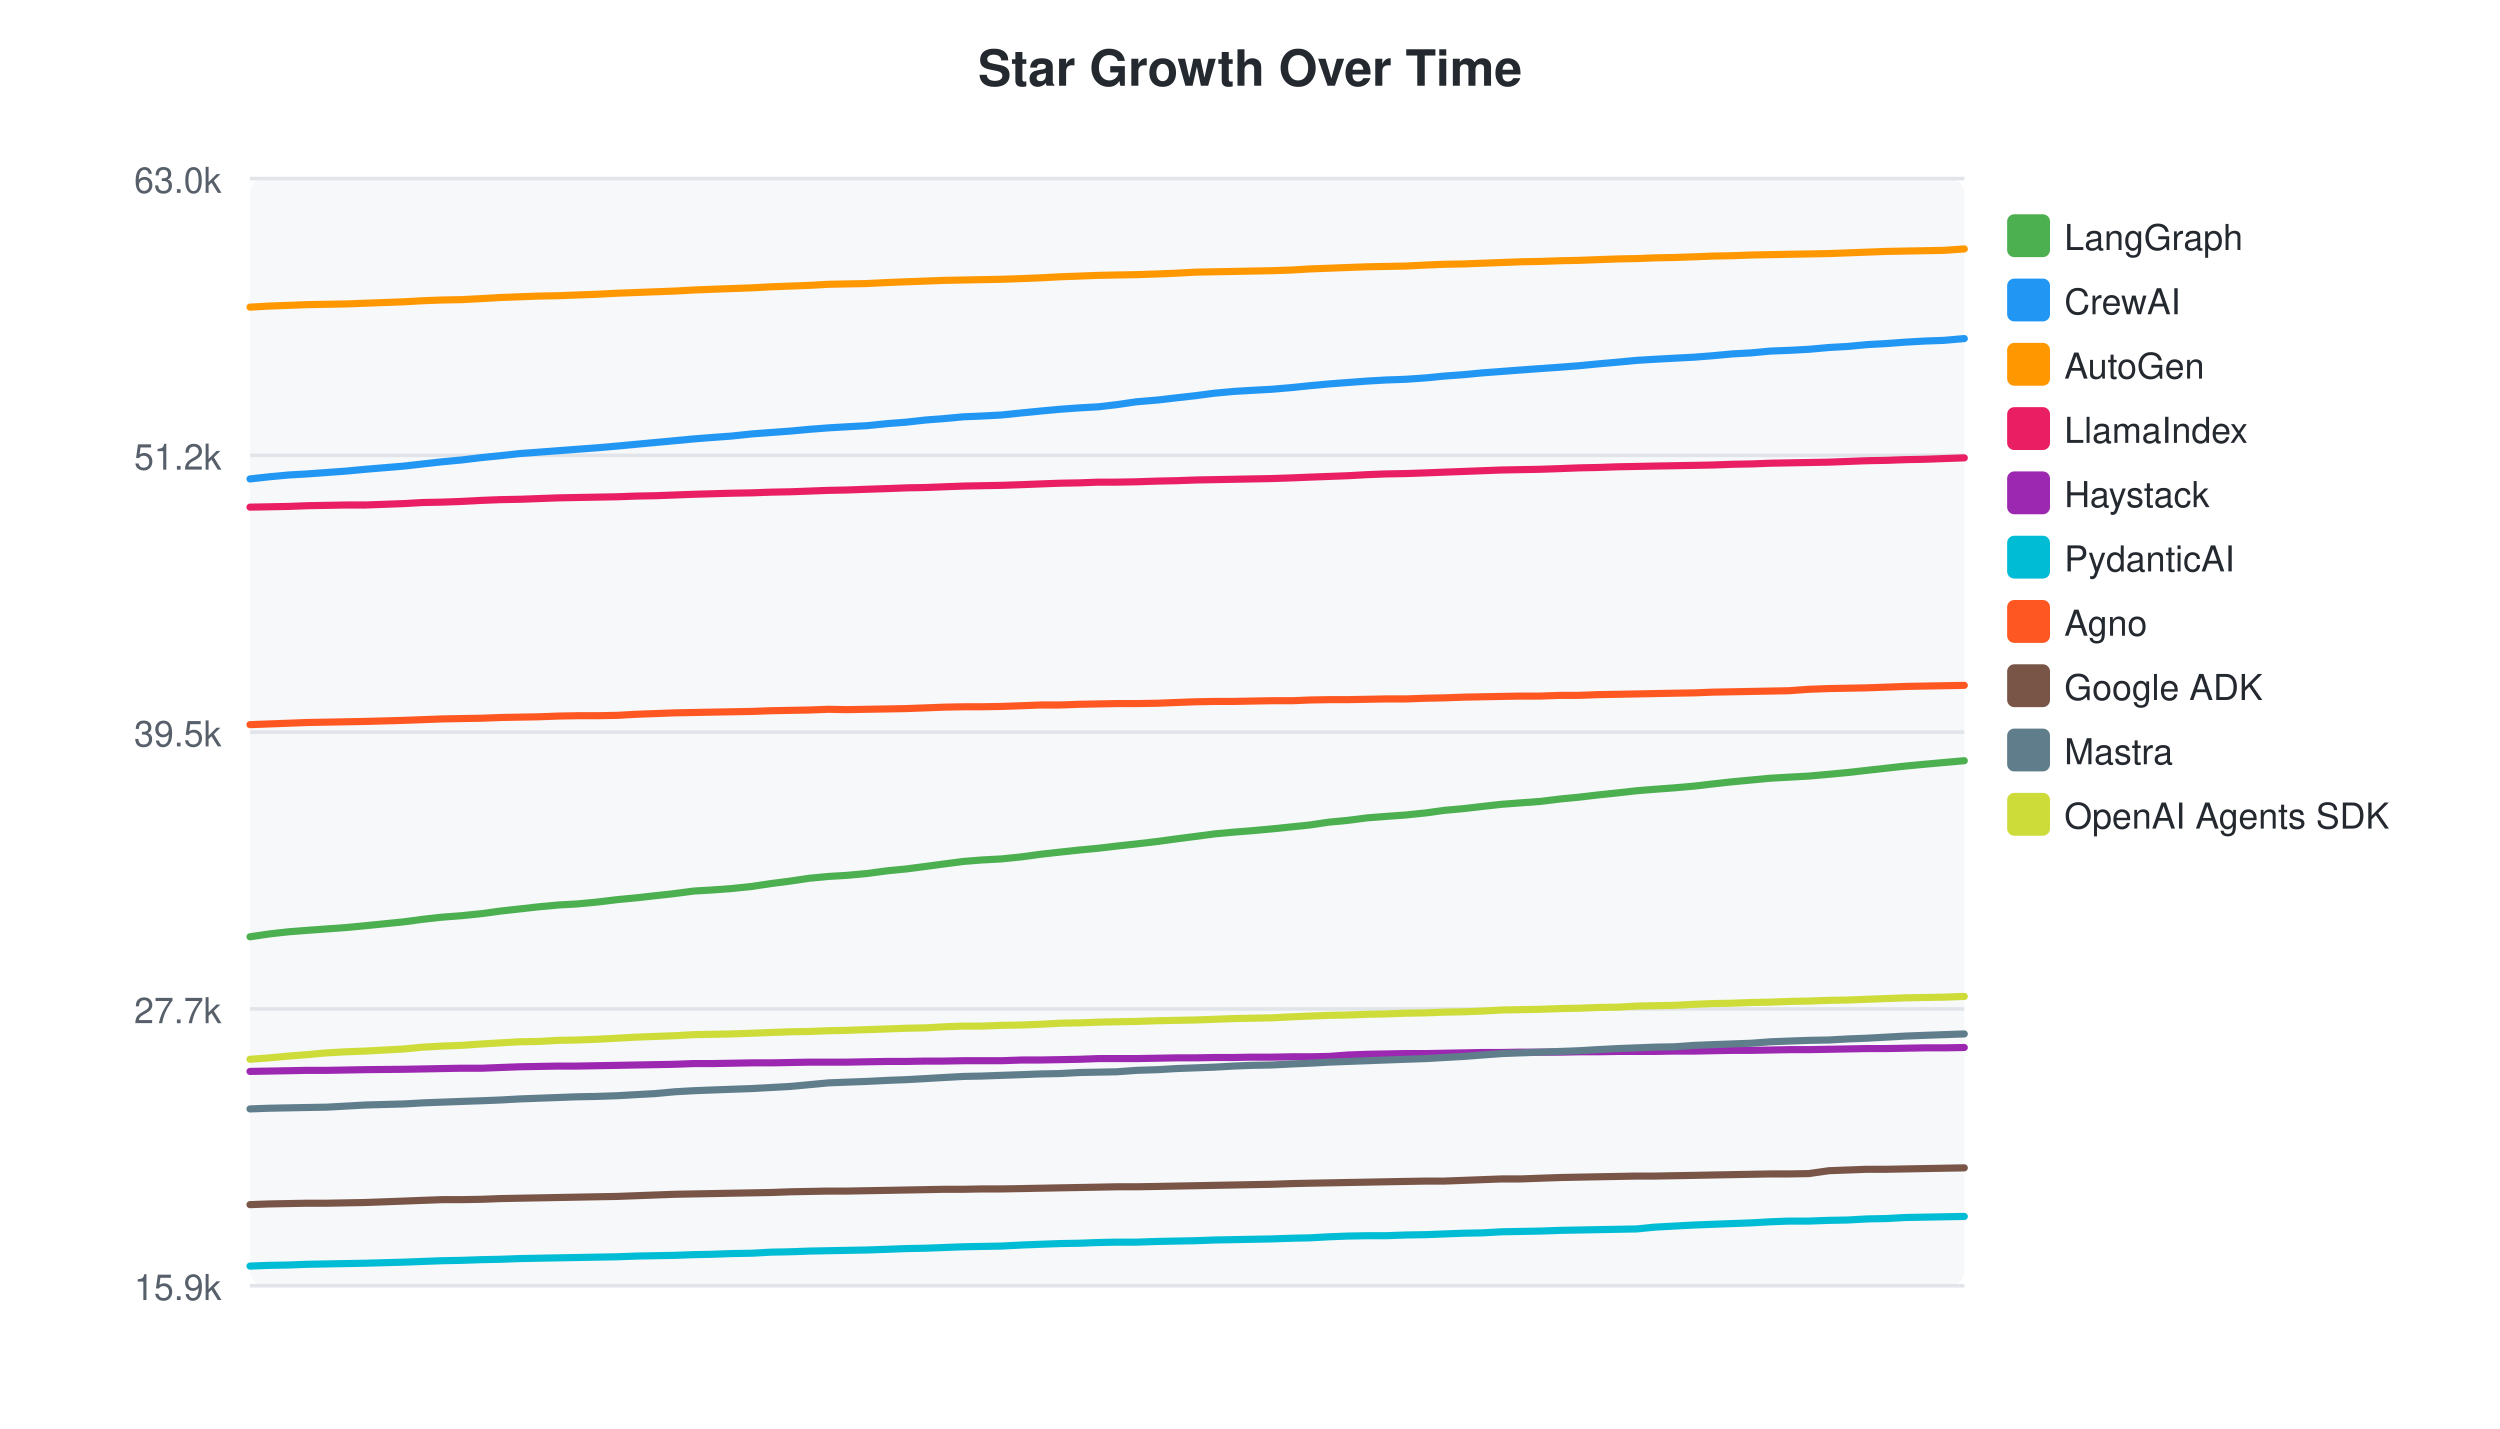
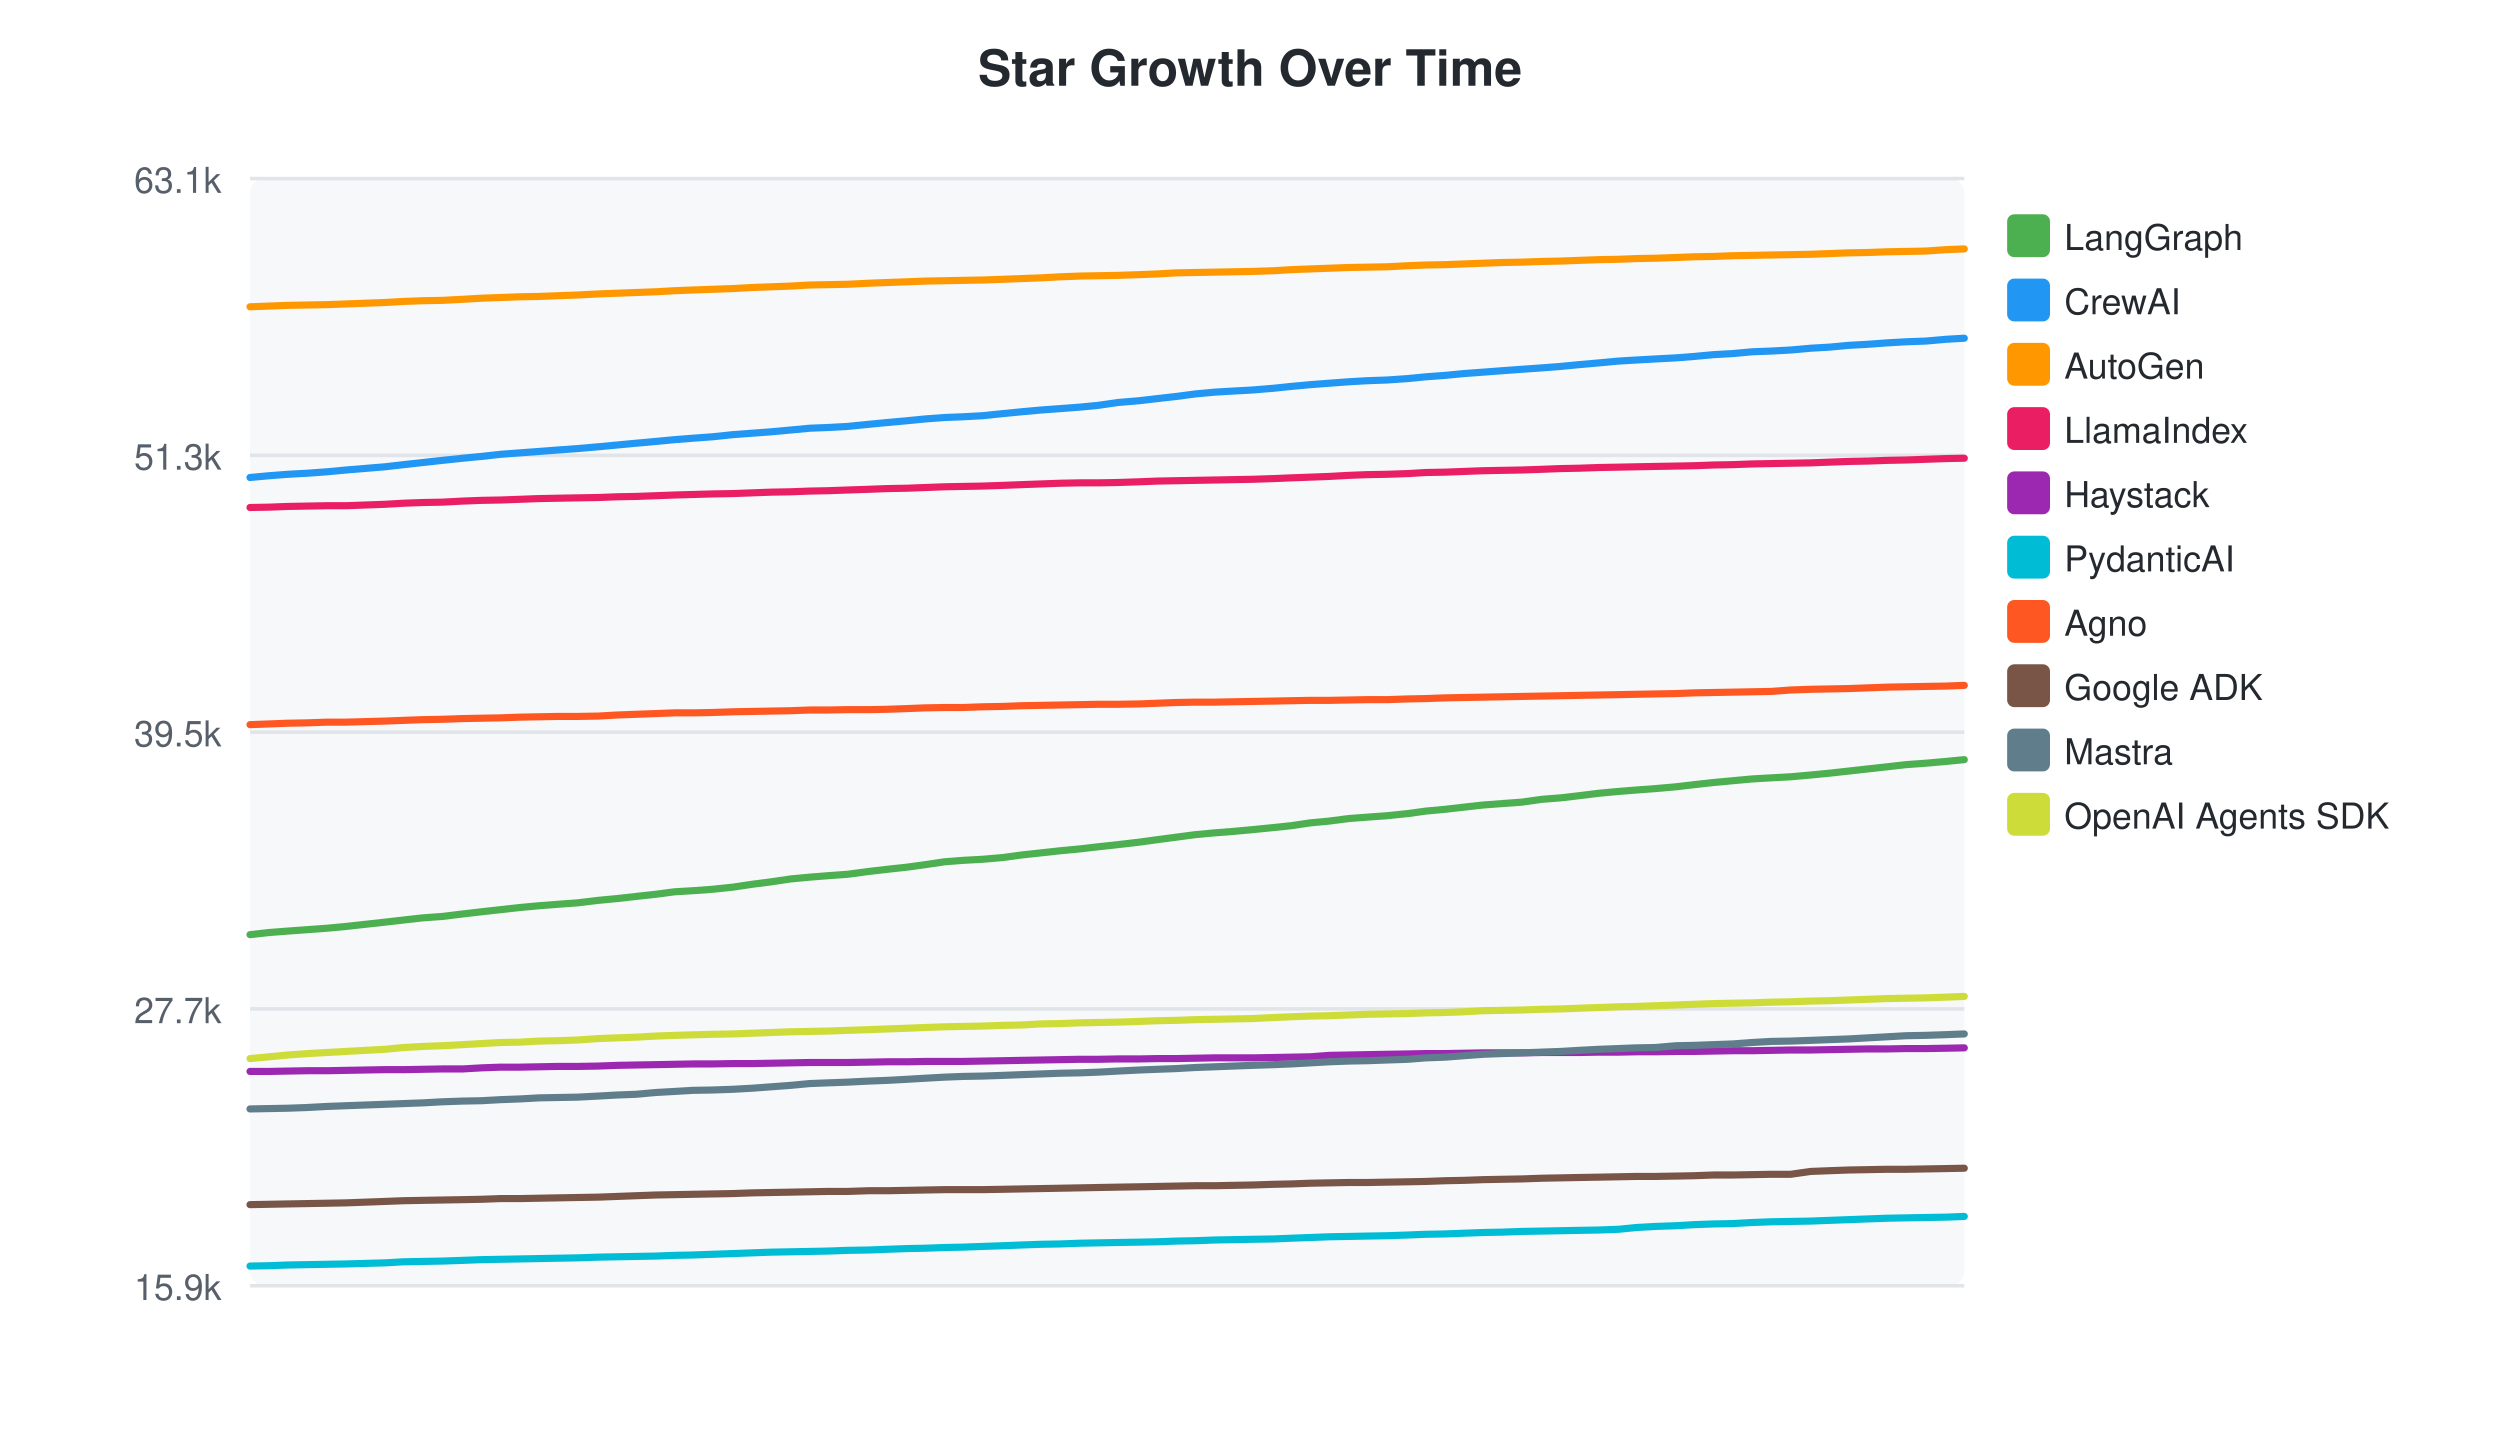
<svg xmlns="http://www.w3.org/2000/svg" width="700" height="400">
  <style>text { font-family: -apple-system, BlinkMacSystemFont, "Segoe UI", Helvetica, Arial, sans-serif; }</style>
  <text x="350" y="24" text-anchor="middle" font-size="14" font-weight="bold" fill="#24292f">Star Growth Over Time</text>
  <rect x="70" y="50" width="480" height="310" fill="#f6f8fa" rx="4" />
  <line x1="70" y1="50.0" x2="550" y2="50.0" stroke="#e1e4e8" stroke-width="1" />
-   <text x="62" y="54.0" text-anchor="end" font-size="10" fill="#57606a">63.0k</text>
+   <text x="62" y="54.0" text-anchor="end" font-size="10" fill="#57606a">63.1k</text>
  <line x1="70" y1="127.5" x2="550" y2="127.5" stroke="#e1e4e8" stroke-width="1" />
-   <text x="62" y="131.5" text-anchor="end" font-size="10" fill="#57606a">51.2k</text>
+   <text x="62" y="131.5" text-anchor="end" font-size="10" fill="#57606a">51.3k</text>
  <line x1="70" y1="205.0" x2="550" y2="205.0" stroke="#e1e4e8" stroke-width="1" />
  <text x="62" y="209.0" text-anchor="end" font-size="10" fill="#57606a">39.5k</text>
  <line x1="70" y1="282.5" x2="550" y2="282.5" stroke="#e1e4e8" stroke-width="1" />
  <text x="62" y="286.5" text-anchor="end" font-size="10" fill="#57606a">27.7k</text>
  <line x1="70" y1="360.0" x2="550" y2="360.0" stroke="#e1e4e8" stroke-width="1" />
  <text x="62" y="364.0" text-anchor="end" font-size="10" fill="#57606a">15.9k</text>
-   <path d="M70.0,262.3 L75.4,261.5 L80.8,260.9 L86.0,260.5 L91.5,260.1 L97.0,259.7 L102.3,259.2 L113.2,258.1 L118.4,257.4 L123.8,256.8 L129.2,256.4 L135.0,255.8 L140.1,255.1 L145.5,254.5 L150.9,253.9 L156.3,253.4 L161.6,253.1 L167.0,252.6 L172.8,251.9 L178.1,251.4 L183.5,250.8 L188.9,250.2 L194.2,249.5 L199.3,249.2 L204.8,248.8 L210.5,248.2 L215.9,247.4 L221.3,246.7 L226.7,245.9 L232.0,245.4 L237.1,245.1 L242.6,244.6 L248.6,243.8 L253.8,243.3 L259.2,242.6 L264.4,241.9 L269.8,241.2 L274.8,240.8 L280.4,240.5 L286.2,239.9 L291.3,239.2 L296.7,238.6 L302.3,238.0 L307.6,237.5 L312.7,236.9 L318.2,236.3 L324.2,235.6 L329.3,234.9 L334.7,234.2 L340.0,233.5 L345.4,233.0 L350.5,232.6 L356.0,232.1 L361.9,231.5 L366.7,231.0 L372.1,230.2 L377.4,229.7 L382.8,229.0 L388.0,228.6 L393.6,228.2 L399.4,227.6 L404.4,226.9 L409.9,226.4 L415.1,225.8 L420.5,225.2 L425.8,224.8 L431.3,224.4 L437.0,223.7 L442.2,223.2 L447.3,222.6 L453.0,222.0 L458.3,221.4 L463.3,221.0 L468.8,220.6 L474.5,220.1 L479.6,219.5 L485.0,218.9 L490.4,218.4 L495.7,217.9 L501.0,217.6 L506.5,217.3 L512.1,216.8 L517.4,216.3 L522.7,215.7 L528.1,215.1 L533.5,214.5 L538.8,214.0 L544.3,213.5 L550.0,213.0" fill="none" stroke="#4CAF50" stroke-width="2" stroke-linecap="round" />
+   <path d="M70.0,261.7 L75.4,261.1 L80.6,260.7 L86.1,260.3 L91.6,259.9 L96.9,259.4 L107.8,258.2 L113.0,257.6 L118.4,257.0 L123.9,256.6 L129.6,255.9 L134.8,255.3 L140.2,254.7 L145.6,254.1 L151.0,253.6 L156.2,253.2 L161.7,252.8 L167.5,252.1 L172.8,251.6 L178.1,251.0 L183.6,250.4 L188.9,249.7 L194.0,249.4 L199.5,249.0 L205.2,248.4 L210.6,247.6 L216.0,246.9 L221.4,246.1 L226.7,245.6 L231.8,245.2 L237.3,244.8 L243.3,244.0 L248.5,243.4 L254.0,242.8 L259.1,242.1 L264.5,241.3 L269.6,240.9 L275.1,240.6 L280.9,240.1 L286.0,239.4 L291.5,238.8 L297.0,238.2 L302.3,237.7 L307.5,237.1 L313.0,236.5 L319.0,235.8 L324.1,235.1 L329.4,234.4 L334.7,233.7 L340.1,233.2 L345.2,232.8 L350.7,232.3 L356.7,231.7 L361.5,231.2 L366.9,230.4 L372.2,229.9 L377.6,229.2 L382.8,228.8 L388.4,228.4 L394.2,227.8 L399.3,227.1 L404.7,226.6 L409.9,226.0 L415.3,225.4 L420.6,225.0 L426.1,224.6 L431.8,223.8 L437.0,223.4 L442.1,222.8 L447.8,222.1 L453.2,221.6 L458.2,221.2 L463.6,220.8 L469.3,220.3 L474.4,219.7 L479.8,219.1 L485.2,218.6 L490.6,218.1 L495.9,217.8 L501.4,217.5 L507.0,217.0 L512.2,216.5 L517.6,215.9 L523.0,215.3 L528.4,214.7 L533.7,214.1 L539.2,213.7 L544.9,213.2 L550.0,212.7" fill="none" stroke="#4CAF50" stroke-width="2" stroke-linecap="round" />
  <rect x="562" y="60" width="12" height="12" rx="2" fill="#4CAF50" />
  <text x="578" y="70" font-size="10" fill="#24292f">LangGraph</text>
-   <path d="M70.0,134.1 L75.4,133.5 L80.8,133.0 L86.0,132.7 L91.5,132.3 L97.0,131.9 L102.3,131.4 L113.2,130.5 L118.4,129.9 L123.8,129.3 L129.2,128.8 L135.0,128.1 L140.1,127.6 L145.5,127.0 L150.9,126.6 L156.3,126.2 L161.6,125.8 L167.0,125.4 L172.8,124.9 L178.1,124.4 L183.5,123.9 L188.9,123.4 L194.2,122.9 L199.3,122.5 L204.8,122.1 L210.5,121.5 L215.9,121.1 L221.3,120.7 L226.7,120.2 L232.0,119.8 L237.1,119.5 L242.6,119.2 L248.6,118.6 L253.8,118.2 L259.2,117.6 L264.4,117.2 L269.8,116.7 L274.8,116.5 L280.4,116.2 L286.2,115.6 L291.3,115.1 L296.7,114.6 L302.3,114.2 L307.6,113.9 L312.7,113.3 L318.2,112.5 L324.2,112.0 L329.3,111.4 L334.7,110.8 L340.0,110.1 L345.4,109.6 L350.5,109.3 L356.0,109.0 L361.9,108.5 L366.7,108.0 L372.1,107.5 L377.4,107.1 L382.8,106.7 L388.0,106.4 L393.6,106.2 L399.4,105.8 L404.4,105.3 L409.9,104.9 L415.1,104.4 L420.5,104.0 L425.8,103.6 L431.3,103.2 L437.0,102.8 L442.2,102.4 L447.3,101.9 L453.0,101.4 L458.3,100.9 L463.3,100.6 L468.8,100.3 L474.5,100.0 L479.6,99.6 L485.0,99.1 L490.4,98.8 L495.7,98.3 L501.0,98.1 L506.5,97.8 L512.1,97.3 L517.4,97.0 L522.7,96.5 L528.1,96.2 L533.5,95.8 L538.8,95.5 L544.3,95.3 L550.0,94.8" fill="none" stroke="#2196F3" stroke-width="2" stroke-linecap="round" />
+   <path d="M70.0,133.7 L75.4,133.2 L80.6,132.8 L86.1,132.5 L91.6,132.1 L96.9,131.6 L107.8,130.7 L113.0,130.1 L118.4,129.5 L123.9,128.9 L129.6,128.3 L134.8,127.8 L140.2,127.2 L145.6,126.8 L151.0,126.4 L156.2,126.0 L161.7,125.6 L167.5,125.1 L172.8,124.6 L178.1,124.1 L183.6,123.6 L188.9,123.1 L194.0,122.7 L199.5,122.3 L205.2,121.7 L210.6,121.3 L216.0,120.9 L221.4,120.4 L226.7,119.9 L231.8,119.7 L237.3,119.4 L243.3,118.8 L248.5,118.3 L254.0,117.8 L259.1,117.3 L264.5,116.9 L269.6,116.7 L275.1,116.4 L280.9,115.8 L286.0,115.3 L291.5,114.8 L297.0,114.4 L302.3,114.0 L307.5,113.5 L313.0,112.7 L319.0,112.2 L324.1,111.6 L329.4,111.0 L334.7,110.3 L340.1,109.8 L345.2,109.5 L350.7,109.2 L356.7,108.7 L361.5,108.2 L366.9,107.7 L372.2,107.3 L377.6,106.9 L382.8,106.6 L388.4,106.4 L394.2,106.0 L399.3,105.5 L404.7,105.1 L409.9,104.6 L415.3,104.2 L420.6,103.8 L426.1,103.4 L431.8,103.0 L437.0,102.6 L442.1,102.1 L447.8,101.6 L453.2,101.1 L458.2,100.8 L463.6,100.5 L469.3,100.2 L474.4,99.8 L479.8,99.3 L485.2,99.0 L490.6,98.5 L495.9,98.3 L501.4,98.0 L507.0,97.5 L512.2,97.2 L517.6,96.7 L523.0,96.4 L528.4,96.0 L533.7,95.7 L539.2,95.5 L544.9,95.0 L550.0,94.7" fill="none" stroke="#2196F3" stroke-width="2" stroke-linecap="round" />
  <rect x="562" y="78" width="12" height="12" rx="2" fill="#2196F3" />
  <text x="578" y="88" font-size="10" fill="#24292f">CrewAI</text>
-   <path d="M70.0,86.0 L75.4,85.7 L80.8,85.5 L86.0,85.3 L91.5,85.2 L97.0,85.1 L102.3,84.9 L113.2,84.5 L118.4,84.2 L123.8,84.0 L129.2,83.9 L135.0,83.6 L140.1,83.3 L145.5,83.1 L150.9,82.9 L156.3,82.8 L161.6,82.6 L167.0,82.4 L172.8,82.1 L178.1,81.9 L183.5,81.7 L188.9,81.5 L194.2,81.2 L199.3,81.0 L204.8,80.8 L210.5,80.6 L215.9,80.3 L221.3,80.1 L226.7,79.9 L232.0,79.6 L237.1,79.5 L242.6,79.4 L248.6,79.1 L253.8,78.9 L259.2,78.7 L264.4,78.5 L269.8,78.4 L274.8,78.3 L280.4,78.2 L286.2,78.0 L291.3,77.8 L296.7,77.5 L302.3,77.3 L307.6,77.1 L312.7,77.0 L318.2,76.9 L324.2,76.7 L329.3,76.5 L334.7,76.2 L340.0,76.1 L345.4,76.0 L350.5,75.9 L356.0,75.8 L361.9,75.6 L366.7,75.3 L372.1,75.1 L377.4,74.9 L382.8,74.7 L388.0,74.6 L393.6,74.5 L399.4,74.2 L404.4,74.0 L409.9,73.9 L415.1,73.7 L420.5,73.5 L425.8,73.3 L431.3,73.2 L437.0,73.0 L442.2,72.9 L447.3,72.7 L453.0,72.5 L458.3,72.4 L463.3,72.2 L468.8,72.1 L474.5,71.9 L479.6,71.7 L485.0,71.6 L490.4,71.4 L495.7,71.3 L501.0,71.2 L506.5,71.1 L512.1,71.0 L517.4,70.8 L522.7,70.6 L528.1,70.4 L533.5,70.3 L538.8,70.2 L544.3,70.1 L550.0,69.7" fill="none" stroke="#FF9800" stroke-width="2" stroke-linecap="round" />
+   <path d="M70.0,85.9 L75.4,85.7 L80.6,85.5 L86.1,85.4 L91.6,85.3 L96.9,85.1 L107.8,84.7 L113.0,84.4 L118.4,84.2 L123.9,84.1 L129.6,83.8 L134.8,83.5 L140.2,83.3 L145.6,83.1 L151.0,83.0 L156.2,82.8 L161.7,82.6 L167.5,82.3 L172.8,82.1 L178.1,81.9 L183.6,81.7 L188.9,81.4 L194.0,81.2 L199.5,81.0 L205.2,80.8 L210.6,80.5 L216.0,80.3 L221.4,80.1 L226.7,79.8 L231.8,79.7 L237.3,79.6 L243.3,79.3 L248.5,79.1 L254.0,78.9 L259.1,78.7 L264.5,78.6 L269.6,78.5 L275.1,78.4 L280.9,78.2 L286.0,78.0 L291.5,77.8 L297.0,77.5 L302.3,77.3 L307.5,77.2 L313.0,77.1 L319.0,76.9 L324.1,76.7 L329.4,76.4 L334.7,76.3 L340.1,76.2 L345.2,76.1 L350.7,76.0 L356.7,75.8 L361.5,75.5 L366.9,75.3 L372.2,75.1 L377.6,74.9 L382.8,74.8 L388.4,74.7 L394.2,74.4 L399.3,74.2 L404.7,74.1 L409.9,73.9 L415.3,73.7 L420.6,73.5 L426.1,73.4 L431.8,73.2 L437.0,73.1 L442.1,72.9 L447.8,72.7 L453.2,72.6 L458.2,72.4 L463.6,72.3 L469.3,72.1 L474.4,71.9 L479.8,71.8 L485.2,71.6 L490.6,71.5 L495.9,71.4 L501.4,71.3 L507.0,71.2 L512.2,71.0 L517.6,70.8 L523.0,70.7 L528.4,70.5 L533.7,70.4 L539.2,70.3 L544.9,69.9 L550.0,69.7" fill="none" stroke="#FF9800" stroke-width="2" stroke-linecap="round" />
  <rect x="562" y="96" width="12" height="12" rx="2" fill="#FF9800" />
  <text x="578" y="106" font-size="10" fill="#24292f">AutoGen</text>
-   <path d="M70.0,142.0 L75.4,141.9 L80.8,141.8 L86.0,141.6 L91.5,141.5 L97.0,141.4 L102.3,141.4 L113.2,141.0 L118.4,140.7 L123.8,140.6 L129.2,140.4 L135.0,140.1 L140.1,139.9 L145.5,139.8 L150.9,139.6 L156.3,139.4 L161.6,139.3 L167.0,139.2 L172.8,139.1 L178.1,138.9 L183.5,138.8 L188.9,138.6 L194.2,138.4 L204.8,138.1 L210.5,138.0 L215.9,137.8 L221.3,137.7 L226.7,137.5 L232.0,137.3 L237.1,137.2 L242.6,137.0 L248.6,136.8 L253.8,136.6 L259.2,136.5 L264.4,136.3 L269.8,136.1 L274.8,136.0 L280.4,135.9 L286.2,135.7 L291.3,135.5 L296.7,135.3 L302.3,135.2 L307.6,135.0 L312.7,135.0 L318.2,134.9 L324.2,134.7 L329.3,134.6 L334.7,134.4 L340.0,134.3 L345.4,134.2 L350.5,134.1 L356.0,134.0 L361.9,133.8 L366.7,133.6 L372.1,133.4 L377.4,133.2 L382.8,132.9 L388.0,132.7 L393.6,132.6 L399.4,132.4 L404.4,132.2 L409.9,132.0 L415.1,131.8 L420.5,131.6 L425.8,131.5 L431.3,131.4 L437.0,131.2 L442.2,131.0 L447.3,130.9 L453.0,130.7 L458.3,130.6 L463.3,130.5 L468.8,130.4 L474.5,130.3 L479.6,130.2 L485.0,130.0 L490.4,129.9 L495.7,129.7 L501.0,129.6 L506.5,129.5 L512.1,129.4 L517.4,129.2 L522.7,129.0 L528.1,128.9 L533.5,128.7 L538.8,128.6 L544.3,128.4 L550.0,128.2" fill="none" stroke="#E91E63" stroke-width="2" stroke-linecap="round" />
+   <path d="M70.0,142.1 L75.4,142.0 L80.6,141.8 L86.1,141.7 L91.6,141.6 L96.9,141.6 L107.8,141.2 L113.0,140.9 L118.4,140.7 L123.9,140.6 L129.6,140.3 L134.8,140.1 L140.2,140.0 L145.6,139.8 L151.0,139.6 L156.2,139.5 L161.7,139.4 L167.5,139.3 L172.8,139.1 L178.1,139.0 L183.6,138.8 L188.9,138.6 L199.5,138.3 L205.2,138.2 L210.6,138.0 L216.0,137.8 L221.4,137.7 L226.7,137.5 L231.8,137.4 L237.3,137.2 L243.3,137.0 L248.5,136.8 L254.0,136.7 L259.1,136.5 L264.5,136.3 L269.6,136.2 L275.1,136.1 L280.9,135.9 L286.0,135.7 L291.5,135.5 L297.0,135.3 L302.3,135.2 L307.5,135.2 L313.0,135.1 L319.0,134.9 L324.1,134.7 L329.4,134.6 L334.7,134.5 L340.1,134.4 L345.2,134.3 L350.7,134.2 L356.7,134.0 L361.5,133.8 L366.9,133.6 L372.2,133.4 L377.6,133.1 L382.8,132.9 L388.4,132.8 L394.2,132.6 L399.3,132.3 L404.7,132.2 L409.9,132.0 L415.3,131.8 L420.6,131.7 L426.1,131.6 L431.8,131.4 L437.0,131.2 L442.1,131.1 L447.8,130.9 L453.2,130.8 L458.2,130.7 L463.6,130.6 L469.3,130.5 L474.4,130.4 L479.8,130.2 L485.2,130.1 L490.6,129.9 L495.9,129.8 L501.4,129.7 L507.0,129.6 L512.2,129.4 L517.6,129.2 L523.0,129.1 L528.4,128.9 L533.7,128.8 L539.2,128.6 L544.9,128.4 L550.0,128.3" fill="none" stroke="#E91E63" stroke-width="2" stroke-linecap="round" />
  <rect x="562" y="114" width="12" height="12" rx="2" fill="#E91E63" />
  <text x="578" y="124" font-size="10" fill="#24292f">LlamaIndex</text>
-   <path d="M70.0,300.0 L75.4,299.9 L80.8,299.8 L86.0,299.7 L91.5,299.7 L97.0,299.6 L102.3,299.5 L113.2,299.4 L118.4,299.3 L123.8,299.2 L129.2,299.1 L135.0,299.1 L140.1,298.9 L145.5,298.7 L150.9,298.6 L156.3,298.5 L161.6,298.5 L167.0,298.4 L172.8,298.3 L178.1,298.2 L183.5,298.1 L188.9,298.0 L194.2,297.8 L199.3,297.8 L204.8,297.7 L210.5,297.6 L215.9,297.6 L221.3,297.5 L226.7,297.4 L232.0,297.4 L237.1,297.4 L242.6,297.3 L248.6,297.2 L253.8,297.2 L259.2,297.1 L264.4,297.1 L269.8,297.0 L274.8,297.0 L280.4,297.0 L286.2,296.8 L291.3,296.8 L296.7,296.7 L302.3,296.6 L307.6,296.4 L312.7,296.4 L318.2,296.4 L324.2,296.3 L329.3,296.2 L334.7,296.2 L340.0,296.1 L345.4,296.1 L350.5,296.0 L356.0,296.0 L361.9,295.9 L366.7,295.9 L372.1,295.8 L377.4,295.4 L382.8,295.2 L388.0,295.1 L393.6,295.0 L399.4,295.0 L404.4,294.9 L409.9,294.8 L415.1,294.7 L420.5,294.7 L425.8,294.6 L431.3,294.6 L437.0,294.6 L442.2,294.5 L447.3,294.5 L453.0,294.4 L458.3,294.4 L463.3,294.4 L468.8,294.3 L474.5,294.3 L479.6,294.2 L485.0,294.1 L490.4,294.1 L495.7,294.0 L501.0,293.9 L506.5,293.9 L512.1,293.8 L517.4,293.7 L522.7,293.6 L528.1,293.6 L533.5,293.5 L538.8,293.4 L544.3,293.4 L550.0,293.3" fill="none" stroke="#9C27B0" stroke-width="2" stroke-linecap="round" />
+   <path d="M70.0,300.0 L75.4,300.0 L80.6,299.9 L86.1,299.8 L91.6,299.8 L96.9,299.7 L107.8,299.5 L113.0,299.5 L118.4,299.4 L123.9,299.3 L129.6,299.3 L134.8,299.0 L140.2,298.8 L145.6,298.8 L151.0,298.7 L156.2,298.6 L161.7,298.6 L167.5,298.5 L172.8,298.3 L178.1,298.2 L183.6,298.1 L188.9,298.0 L194.0,297.9 L199.5,297.9 L205.2,297.8 L210.6,297.8 L216.0,297.7 L221.4,297.6 L226.7,297.5 L231.8,297.5 L237.3,297.5 L243.3,297.4 L248.5,297.3 L254.0,297.3 L259.1,297.2 L264.5,297.2 L269.6,297.2 L275.1,297.1 L280.9,297.0 L286.0,296.9 L291.5,296.8 L297.0,296.7 L302.3,296.6 L307.5,296.6 L313.0,296.5 L319.0,296.5 L324.1,296.4 L329.4,296.4 L334.7,296.3 L340.1,296.2 L345.2,296.2 L350.7,296.2 L356.7,296.1 L361.5,296.0 L366.9,295.9 L372.2,295.5 L377.6,295.4 L382.8,295.3 L388.4,295.2 L394.2,295.1 L399.3,295.0 L404.7,295.0 L409.9,294.9 L415.3,294.8 L420.6,294.8 L426.1,294.8 L431.8,294.7 L437.0,294.7 L442.1,294.7 L447.8,294.6 L453.2,294.6 L458.2,294.5 L463.6,294.5 L469.3,294.4 L474.4,294.4 L479.8,294.3 L485.2,294.2 L490.6,294.2 L495.9,294.1 L501.4,294.0 L507.0,294.0 L512.2,293.9 L517.6,293.8 L523.0,293.7 L528.4,293.7 L533.7,293.6 L539.2,293.6 L544.9,293.5 L550.0,293.4" fill="none" stroke="#9C27B0" stroke-width="2" stroke-linecap="round" />
  <rect x="562" y="132" width="12" height="12" rx="2" fill="#9C27B0" />
  <text x="578" y="142" font-size="10" fill="#24292f">Haystack</text>
-   <path d="M70.0,354.5 L75.4,354.3 L80.8,354.2 L86.0,354.0 L91.5,353.9 L97.0,353.8 L102.3,353.7 L113.2,353.4 L118.4,353.2 L123.8,353.0 L129.2,352.9 L135.0,352.7 L140.1,352.6 L145.5,352.4 L150.9,352.3 L156.3,352.2 L161.6,352.1 L167.0,352.0 L172.8,351.9 L178.1,351.7 L183.5,351.6 L188.9,351.5 L194.2,351.3 L199.3,351.2 L204.8,351.0 L210.5,350.9 L215.9,350.6 L221.3,350.5 L226.7,350.3 L232.0,350.2 L237.1,350.1 L242.6,350.0 L248.6,349.8 L253.8,349.6 L259.2,349.5 L264.4,349.3 L269.8,349.1 L274.8,349.0 L280.4,348.9 L286.2,348.6 L291.3,348.4 L296.7,348.2 L302.3,348.1 L307.6,347.9 L312.7,347.8 L318.2,347.8 L324.2,347.6 L329.3,347.5 L334.7,347.4 L340.0,347.2 L345.4,347.1 L350.5,347.0 L356.0,346.9 L361.9,346.7 L366.7,346.6 L372.1,346.3 L377.4,346.1 L382.8,346.0 L388.0,346.0 L393.6,345.8 L399.4,345.7 L404.4,345.5 L409.9,345.3 L415.1,345.2 L420.5,344.9 L425.8,344.8 L431.3,344.7 L437.0,344.5 L442.2,344.4 L447.3,344.3 L453.0,344.2 L458.3,344.1 L463.3,343.6 L468.8,343.3 L474.5,343.0 L479.6,342.8 L485.0,342.6 L490.4,342.4 L495.7,342.1 L501.0,341.9 L506.5,341.9 L512.1,341.7 L517.4,341.6 L522.7,341.3 L528.1,341.2 L533.5,340.9 L538.8,340.8 L544.3,340.7 L550.0,340.6" fill="none" stroke="#00BCD4" stroke-width="2" stroke-linecap="round" />
+   <path d="M70.0,354.5 L75.4,354.4 L80.6,354.2 L86.1,354.1 L91.6,354.0 L96.9,353.9 L107.8,353.6 L113.0,353.3 L118.4,353.2 L123.9,353.1 L129.6,352.9 L134.8,352.7 L140.2,352.6 L145.6,352.5 L151.0,352.4 L156.2,352.3 L161.7,352.2 L167.5,352.0 L172.8,351.9 L178.1,351.8 L183.6,351.7 L188.9,351.5 L194.0,351.4 L199.5,351.2 L205.2,351.0 L210.6,350.8 L216.0,350.6 L221.4,350.5 L226.7,350.4 L231.8,350.3 L237.3,350.1 L243.3,350.0 L248.5,349.8 L254.0,349.6 L259.1,349.5 L264.5,349.3 L269.6,349.2 L275.1,349.0 L280.9,348.8 L286.0,348.6 L291.5,348.4 L297.0,348.3 L302.3,348.1 L307.5,348.0 L313.0,347.9 L319.0,347.8 L324.1,347.7 L329.4,347.5 L334.7,347.4 L340.1,347.2 L345.2,347.1 L350.7,347.0 L356.7,346.9 L361.5,346.7 L366.9,346.5 L372.2,346.3 L377.6,346.2 L382.8,346.1 L388.4,346.0 L394.2,345.8 L399.3,345.6 L404.7,345.5 L409.9,345.3 L415.3,345.1 L420.6,345.0 L426.1,344.8 L431.8,344.7 L437.0,344.6 L442.1,344.5 L447.8,344.4 L453.2,344.2 L458.2,343.7 L463.6,343.4 L469.3,343.2 L474.4,342.9 L479.8,342.7 L485.2,342.6 L490.6,342.3 L495.9,342.1 L501.4,342.0 L507.0,341.9 L512.2,341.7 L517.6,341.5 L523.0,341.3 L528.4,341.1 L533.7,341.0 L539.2,340.9 L544.9,340.8 L550.0,340.6" fill="none" stroke="#00BCD4" stroke-width="2" stroke-linecap="round" />
  <rect x="562" y="150" width="12" height="12" rx="2" fill="#00BCD4" />
  <text x="578" y="160" font-size="10" fill="#24292f">PydanticAI</text>
-   <path d="M70.0,202.9 L75.4,202.7 L80.8,202.5 L86.0,202.3 L91.5,202.2 L97.0,202.1 L102.3,202.0 L113.2,201.7 L118.4,201.5 L123.8,201.3 L129.2,201.2 L135.0,201.1 L140.1,200.9 L145.5,200.8 L150.9,200.7 L156.3,200.5 L161.6,200.4 L167.0,200.4 L172.8,200.3 L178.1,200.0 L183.5,199.8 L188.9,199.6 L194.2,199.5 L199.3,199.4 L204.8,199.3 L210.5,199.2 L215.9,199.0 L221.3,198.9 L226.7,198.8 L232.0,198.6 L237.1,198.7 L242.6,198.6 L248.6,198.5 L253.8,198.4 L259.2,198.2 L264.4,198.0 L269.8,197.9 L274.8,197.9 L280.4,197.8 L286.2,197.6 L291.3,197.4 L296.7,197.4 L302.3,197.2 L307.6,197.1 L312.7,197.0 L318.2,197.0 L324.2,196.9 L329.3,196.7 L334.7,196.5 L340.0,196.4 L345.4,196.4 L350.5,196.3 L356.0,196.2 L361.9,196.2 L366.7,196.0 L372.1,195.9 L377.4,195.9 L382.8,195.8 L388.0,195.7 L393.6,195.7 L399.4,195.5 L404.4,195.4 L409.9,195.2 L415.1,195.1 L420.5,195.0 L425.8,194.9 L431.3,194.9 L437.0,194.7 L442.2,194.7 L447.3,194.5 L453.0,194.4 L458.3,194.3 L463.3,194.2 L468.8,194.1 L474.5,194.0 L479.6,193.8 L485.0,193.7 L490.4,193.6 L495.7,193.5 L501.0,193.4 L506.5,193.0 L512.1,192.8 L517.4,192.7 L522.7,192.6 L528.1,192.4 L533.5,192.2 L538.8,192.1 L544.3,192.0 L550.0,191.9" fill="none" stroke="#FF5722" stroke-width="2" stroke-linecap="round" />
+   <path d="M70.0,202.9 L75.4,202.7 L80.6,202.5 L86.1,202.4 L91.6,202.2 L96.9,202.2 L107.8,201.9 L113.0,201.7 L118.4,201.5 L123.9,201.4 L129.6,201.2 L134.8,201.1 L140.2,201.0 L145.6,200.8 L151.0,200.7 L156.2,200.6 L161.7,200.6 L167.5,200.5 L172.8,200.2 L178.1,200.0 L183.6,199.8 L188.9,199.6 L194.0,199.6 L199.5,199.5 L205.2,199.3 L210.6,199.2 L216.0,199.1 L221.4,199.0 L226.7,198.8 L231.8,198.8 L237.3,198.7 L243.3,198.7 L248.5,198.6 L254.0,198.4 L259.1,198.2 L264.5,198.1 L269.6,198.1 L275.1,197.9 L280.9,197.8 L286.0,197.6 L291.5,197.5 L297.0,197.4 L302.3,197.3 L307.5,197.2 L313.0,197.2 L319.0,197.1 L324.1,196.9 L329.4,196.7 L334.7,196.6 L340.1,196.6 L345.2,196.5 L350.7,196.4 L356.7,196.3 L361.5,196.2 L366.9,196.1 L372.2,196.1 L377.6,196.0 L382.8,195.9 L388.4,195.9 L394.2,195.7 L399.3,195.6 L404.7,195.4 L409.9,195.3 L415.3,195.2 L420.6,195.1 L426.1,195.0 L431.8,194.9 L437.0,194.8 L442.1,194.7 L447.8,194.6 L453.2,194.5 L458.2,194.4 L463.6,194.3 L469.3,194.2 L474.4,194.0 L479.8,193.9 L485.2,193.8 L490.6,193.7 L495.9,193.6 L501.4,193.2 L507.0,193.0 L512.2,192.9 L517.6,192.8 L523.0,192.6 L528.4,192.4 L533.7,192.3 L539.2,192.2 L544.9,192.1 L550.0,191.9" fill="none" stroke="#FF5722" stroke-width="2" stroke-linecap="round" />
  <rect x="562" y="168" width="12" height="12" rx="2" fill="#FF5722" />
  <text x="578" y="178" font-size="10" fill="#24292f">Agno</text>
-   <path d="M70.0,337.3 L75.4,337.1 L80.8,337.0 L86.0,336.9 L91.5,336.9 L97.0,336.8 L102.3,336.7 L113.2,336.3 L118.4,336.1 L123.8,335.9 L129.2,335.9 L135.0,335.8 L140.1,335.6 L145.5,335.5 L150.9,335.4 L156.3,335.3 L161.6,335.2 L167.0,335.1 L172.8,335.0 L178.1,334.8 L183.5,334.6 L188.9,334.4 L194.2,334.3 L204.8,334.1 L210.5,334.0 L215.9,333.9 L221.3,333.7 L226.7,333.6 L232.0,333.5 L237.1,333.5 L242.6,333.4 L248.6,333.3 L253.8,333.2 L259.2,333.1 L264.4,333.0 L269.8,333.0 L274.8,332.9 L280.4,332.9 L286.2,332.8 L291.3,332.7 L296.7,332.6 L302.3,332.5 L307.6,332.4 L312.7,332.3 L318.2,332.3 L324.2,332.2 L329.3,332.1 L334.7,332.0 L340.0,331.9 L345.4,331.8 L350.5,331.7 L356.0,331.6 L361.9,331.4 L366.7,331.3 L372.1,331.2 L377.4,331.1 L382.8,331.0 L388.0,330.9 L393.6,330.8 L399.4,330.7 L404.4,330.7 L409.9,330.5 L415.1,330.3 L420.5,330.1 L425.8,330.1 L431.3,329.9 L437.0,329.7 L442.2,329.6 L447.3,329.5 L453.0,329.4 L458.3,329.3 L463.3,329.3 L468.8,329.2 L474.5,329.1 L479.6,329.0 L485.0,328.9 L490.4,328.8 L495.7,328.7 L501.0,328.7 L506.5,328.6 L512.1,327.8 L517.4,327.6 L522.7,327.4 L528.1,327.4 L533.5,327.3 L538.8,327.2 L544.3,327.1 L550.0,327.0" fill="none" stroke="#795548" stroke-width="2" stroke-linecap="round" />
+   <path d="M70.0,337.3 L75.4,337.2 L80.6,337.1 L86.1,337.0 L91.6,336.9 L96.9,336.8 L107.8,336.4 L113.0,336.2 L118.4,336.1 L123.9,336.0 L129.6,335.9 L134.8,335.8 L140.2,335.6 L145.6,335.6 L151.0,335.5 L156.2,335.4 L161.7,335.3 L167.5,335.2 L172.8,335.0 L178.1,334.8 L183.6,334.6 L188.9,334.5 L199.5,334.3 L205.2,334.2 L210.6,334.0 L216.0,333.9 L221.4,333.8 L226.7,333.7 L231.8,333.6 L237.3,333.6 L243.3,333.4 L248.5,333.4 L254.0,333.3 L259.1,333.2 L264.5,333.1 L269.6,333.1 L275.1,333.1 L280.9,333.0 L286.0,332.9 L291.5,332.8 L297.0,332.7 L302.3,332.6 L307.5,332.5 L313.0,332.4 L319.0,332.3 L324.1,332.2 L329.4,332.1 L334.7,332.0 L340.1,332.0 L345.2,331.9 L350.7,331.8 L356.7,331.6 L361.5,331.5 L366.9,331.3 L372.2,331.2 L377.6,331.1 L382.8,331.1 L388.4,331.0 L394.2,330.9 L399.3,330.8 L404.7,330.6 L409.9,330.5 L415.3,330.3 L420.6,330.2 L426.1,330.1 L431.8,329.9 L437.0,329.8 L442.1,329.7 L447.8,329.6 L453.2,329.5 L458.2,329.4 L463.6,329.4 L469.3,329.3 L474.4,329.2 L479.8,329.0 L485.2,329.0 L490.6,328.9 L495.9,328.8 L501.4,328.8 L507.0,328.0 L512.2,327.8 L517.6,327.6 L523.0,327.5 L528.4,327.4 L533.7,327.4 L539.2,327.3 L544.9,327.2 L550.0,327.1" fill="none" stroke="#795548" stroke-width="2" stroke-linecap="round" />
  <rect x="562" y="186" width="12" height="12" rx="2" fill="#795548" />
  <text x="578" y="196" font-size="10" fill="#24292f">Google ADK</text>
-   <path d="M70.0,310.5 L75.4,310.3 L80.8,310.2 L86.0,310.1 L91.5,310.0 L97.0,309.7 L102.3,309.4 L113.2,309.1 L118.4,308.8 L123.8,308.6 L129.2,308.4 L135.0,308.2 L140.1,308.0 L145.5,307.7 L150.9,307.5 L156.3,307.3 L161.6,307.1 L167.0,307.0 L172.8,306.8 L178.1,306.5 L183.5,306.2 L188.9,305.7 L194.2,305.4 L199.3,305.2 L204.8,305.0 L210.5,304.8 L215.9,304.5 L221.3,304.2 L226.7,303.7 L232.0,303.2 L237.1,303.0 L242.6,302.8 L248.6,302.5 L253.8,302.3 L259.2,302.0 L264.4,301.7 L269.8,301.4 L274.8,301.3 L280.4,301.1 L286.2,300.9 L291.3,300.7 L296.7,300.6 L302.3,300.3 L307.6,300.2 L312.7,300.1 L318.2,299.7 L324.2,299.5 L329.3,299.2 L334.7,299.0 L340.0,298.8 L345.4,298.5 L350.5,298.3 L356.0,298.2 L361.9,297.9 L366.7,297.7 L372.1,297.4 L377.4,297.2 L382.8,297.0 L388.0,296.8 L393.6,296.6 L399.4,296.4 L404.4,296.1 L409.9,295.8 L415.1,295.4 L420.5,295.0 L425.8,294.8 L431.3,294.6 L437.0,294.4 L442.2,294.2 L447.3,293.9 L453.0,293.6 L458.3,293.4 L463.3,293.2 L468.8,293.1 L474.5,292.7 L479.6,292.5 L485.0,292.3 L490.4,292.1 L495.7,291.7 L501.0,291.5 L506.5,291.3 L512.1,291.2 L517.4,290.9 L522.7,290.7 L528.1,290.4 L533.5,290.1 L538.8,289.9 L544.3,289.7 L550.0,289.5" fill="none" stroke="#607D8B" stroke-width="2" stroke-linecap="round" />
+   <path d="M70.0,310.5 L75.4,310.4 L80.6,310.3 L86.1,310.1 L91.6,309.8 L96.9,309.6 L107.8,309.2 L113.0,309.0 L118.4,308.8 L123.9,308.5 L129.6,308.3 L134.8,308.2 L140.2,307.9 L145.6,307.7 L151.0,307.4 L156.2,307.3 L161.7,307.2 L167.5,306.9 L172.8,306.6 L178.1,306.4 L183.6,305.9 L188.9,305.6 L194.0,305.3 L199.5,305.2 L205.2,305.0 L210.6,304.7 L216.0,304.3 L221.4,303.9 L226.7,303.4 L231.8,303.2 L237.3,303.0 L243.3,302.7 L248.5,302.5 L254.0,302.2 L259.1,301.9 L264.5,301.6 L269.6,301.4 L275.1,301.3 L280.9,301.1 L286.0,300.9 L291.5,300.7 L297.0,300.5 L302.3,300.4 L307.5,300.2 L313.0,299.9 L319.0,299.6 L324.1,299.4 L329.4,299.2 L334.7,298.9 L340.1,298.7 L345.2,298.5 L350.7,298.3 L356.7,298.1 L361.5,297.9 L366.9,297.6 L372.2,297.3 L377.6,297.1 L382.8,297.0 L388.4,296.8 L394.2,296.6 L399.3,296.2 L404.7,296.0 L409.9,295.6 L415.3,295.2 L420.6,295.0 L426.1,294.8 L431.8,294.6 L437.0,294.4 L442.1,294.1 L447.8,293.8 L453.2,293.6 L458.2,293.4 L463.6,293.3 L469.3,292.8 L474.4,292.7 L479.8,292.5 L485.2,292.3 L490.6,291.9 L495.9,291.6 L501.4,291.5 L507.0,291.3 L512.2,291.1 L517.6,290.9 L523.0,290.6 L528.4,290.3 L533.7,290.0 L539.2,289.9 L544.9,289.7 L550.0,289.5" fill="none" stroke="#607D8B" stroke-width="2" stroke-linecap="round" />
  <rect x="562" y="204" width="12" height="12" rx="2" fill="#607D8B" />
  <text x="578" y="214" font-size="10" fill="#24292f">Mastra</text>
-   <path d="M70.0,296.6 L75.4,296.2 L80.8,295.7 L86.0,295.3 L91.5,294.8 L97.0,294.5 L102.3,294.3 L113.2,293.7 L118.4,293.2 L123.8,292.9 L129.2,292.7 L135.0,292.3 L140.1,292.0 L145.5,291.7 L150.9,291.6 L156.3,291.3 L161.6,291.2 L167.0,291.0 L172.8,290.7 L178.1,290.4 L183.5,290.2 L188.9,290.0 L194.2,289.7 L204.8,289.5 L210.5,289.3 L215.9,289.1 L221.3,288.9 L226.7,288.8 L232.0,288.6 L237.1,288.5 L242.6,288.3 L248.6,288.1 L253.8,287.9 L259.2,287.8 L264.4,287.5 L269.8,287.3 L274.8,287.3 L280.4,287.1 L286.2,287.0 L291.3,286.8 L296.7,286.5 L302.3,286.4 L307.6,286.2 L312.7,286.1 L318.2,286.0 L324.2,285.8 L329.3,285.7 L334.7,285.6 L340.0,285.4 L345.4,285.2 L350.5,285.1 L356.0,285.0 L361.9,284.7 L366.7,284.5 L372.1,284.3 L377.4,284.2 L382.8,284.0 L388.0,283.9 L393.6,283.7 L399.4,283.6 L404.4,283.4 L409.9,283.3 L415.1,283.1 L420.5,282.8 L425.8,282.7 L431.3,282.6 L437.0,282.4 L442.2,282.3 L447.3,282.1 L453.0,282.0 L458.3,281.7 L463.3,281.6 L468.8,281.5 L474.5,281.2 L479.6,281.0 L485.0,280.9 L490.4,280.7 L495.7,280.6 L501.0,280.4 L506.5,280.3 L512.1,280.1 L517.4,280.0 L522.7,279.8 L528.1,279.6 L533.5,279.4 L538.8,279.3 L544.3,279.2 L550.0,279.0" fill="none" stroke="#CDDC39" stroke-width="2" stroke-linecap="round" />
+   <path d="M70.0,296.4 L75.4,295.9 L80.6,295.4 L86.1,295.0 L91.6,294.7 L96.9,294.4 L107.8,293.8 L113.0,293.3 L118.4,293.0 L123.9,292.8 L129.6,292.5 L134.8,292.2 L140.2,291.9 L145.6,291.8 L151.0,291.5 L156.2,291.4 L161.7,291.2 L167.5,290.8 L172.8,290.6 L178.1,290.4 L183.6,290.1 L188.9,289.9 L199.5,289.6 L205.2,289.5 L210.6,289.3 L216.0,289.1 L221.4,288.9 L226.7,288.8 L231.8,288.7 L237.3,288.5 L243.3,288.3 L248.5,288.1 L254.0,287.9 L259.1,287.7 L264.5,287.5 L269.6,287.4 L275.1,287.3 L280.9,287.1 L286.0,287.0 L291.5,286.7 L297.0,286.6 L302.3,286.4 L307.5,286.3 L313.0,286.2 L319.0,286.0 L324.1,285.8 L329.4,285.7 L334.7,285.5 L340.1,285.4 L345.2,285.3 L350.7,285.2 L356.7,284.9 L361.5,284.7 L366.9,284.5 L372.2,284.4 L377.6,284.2 L382.8,284.0 L388.4,283.9 L394.2,283.8 L399.3,283.6 L404.7,283.5 L409.9,283.3 L415.3,283.0 L420.6,282.9 L426.1,282.8 L431.8,282.6 L437.0,282.5 L442.1,282.3 L447.8,282.1 L453.2,281.9 L458.2,281.8 L463.6,281.6 L469.3,281.4 L474.4,281.2 L479.8,281.0 L485.2,280.9 L490.6,280.8 L495.9,280.6 L501.4,280.5 L507.0,280.3 L512.2,280.2 L517.6,280.0 L523.0,279.8 L528.4,279.6 L533.7,279.5 L539.2,279.4 L544.9,279.2 L550.0,279.0" fill="none" stroke="#CDDC39" stroke-width="2" stroke-linecap="round" />
  <rect x="562" y="222" width="12" height="12" rx="2" fill="#CDDC39" />
  <text x="578" y="232" font-size="10" fill="#24292f">OpenAI Agents SDK</text>
</svg>
